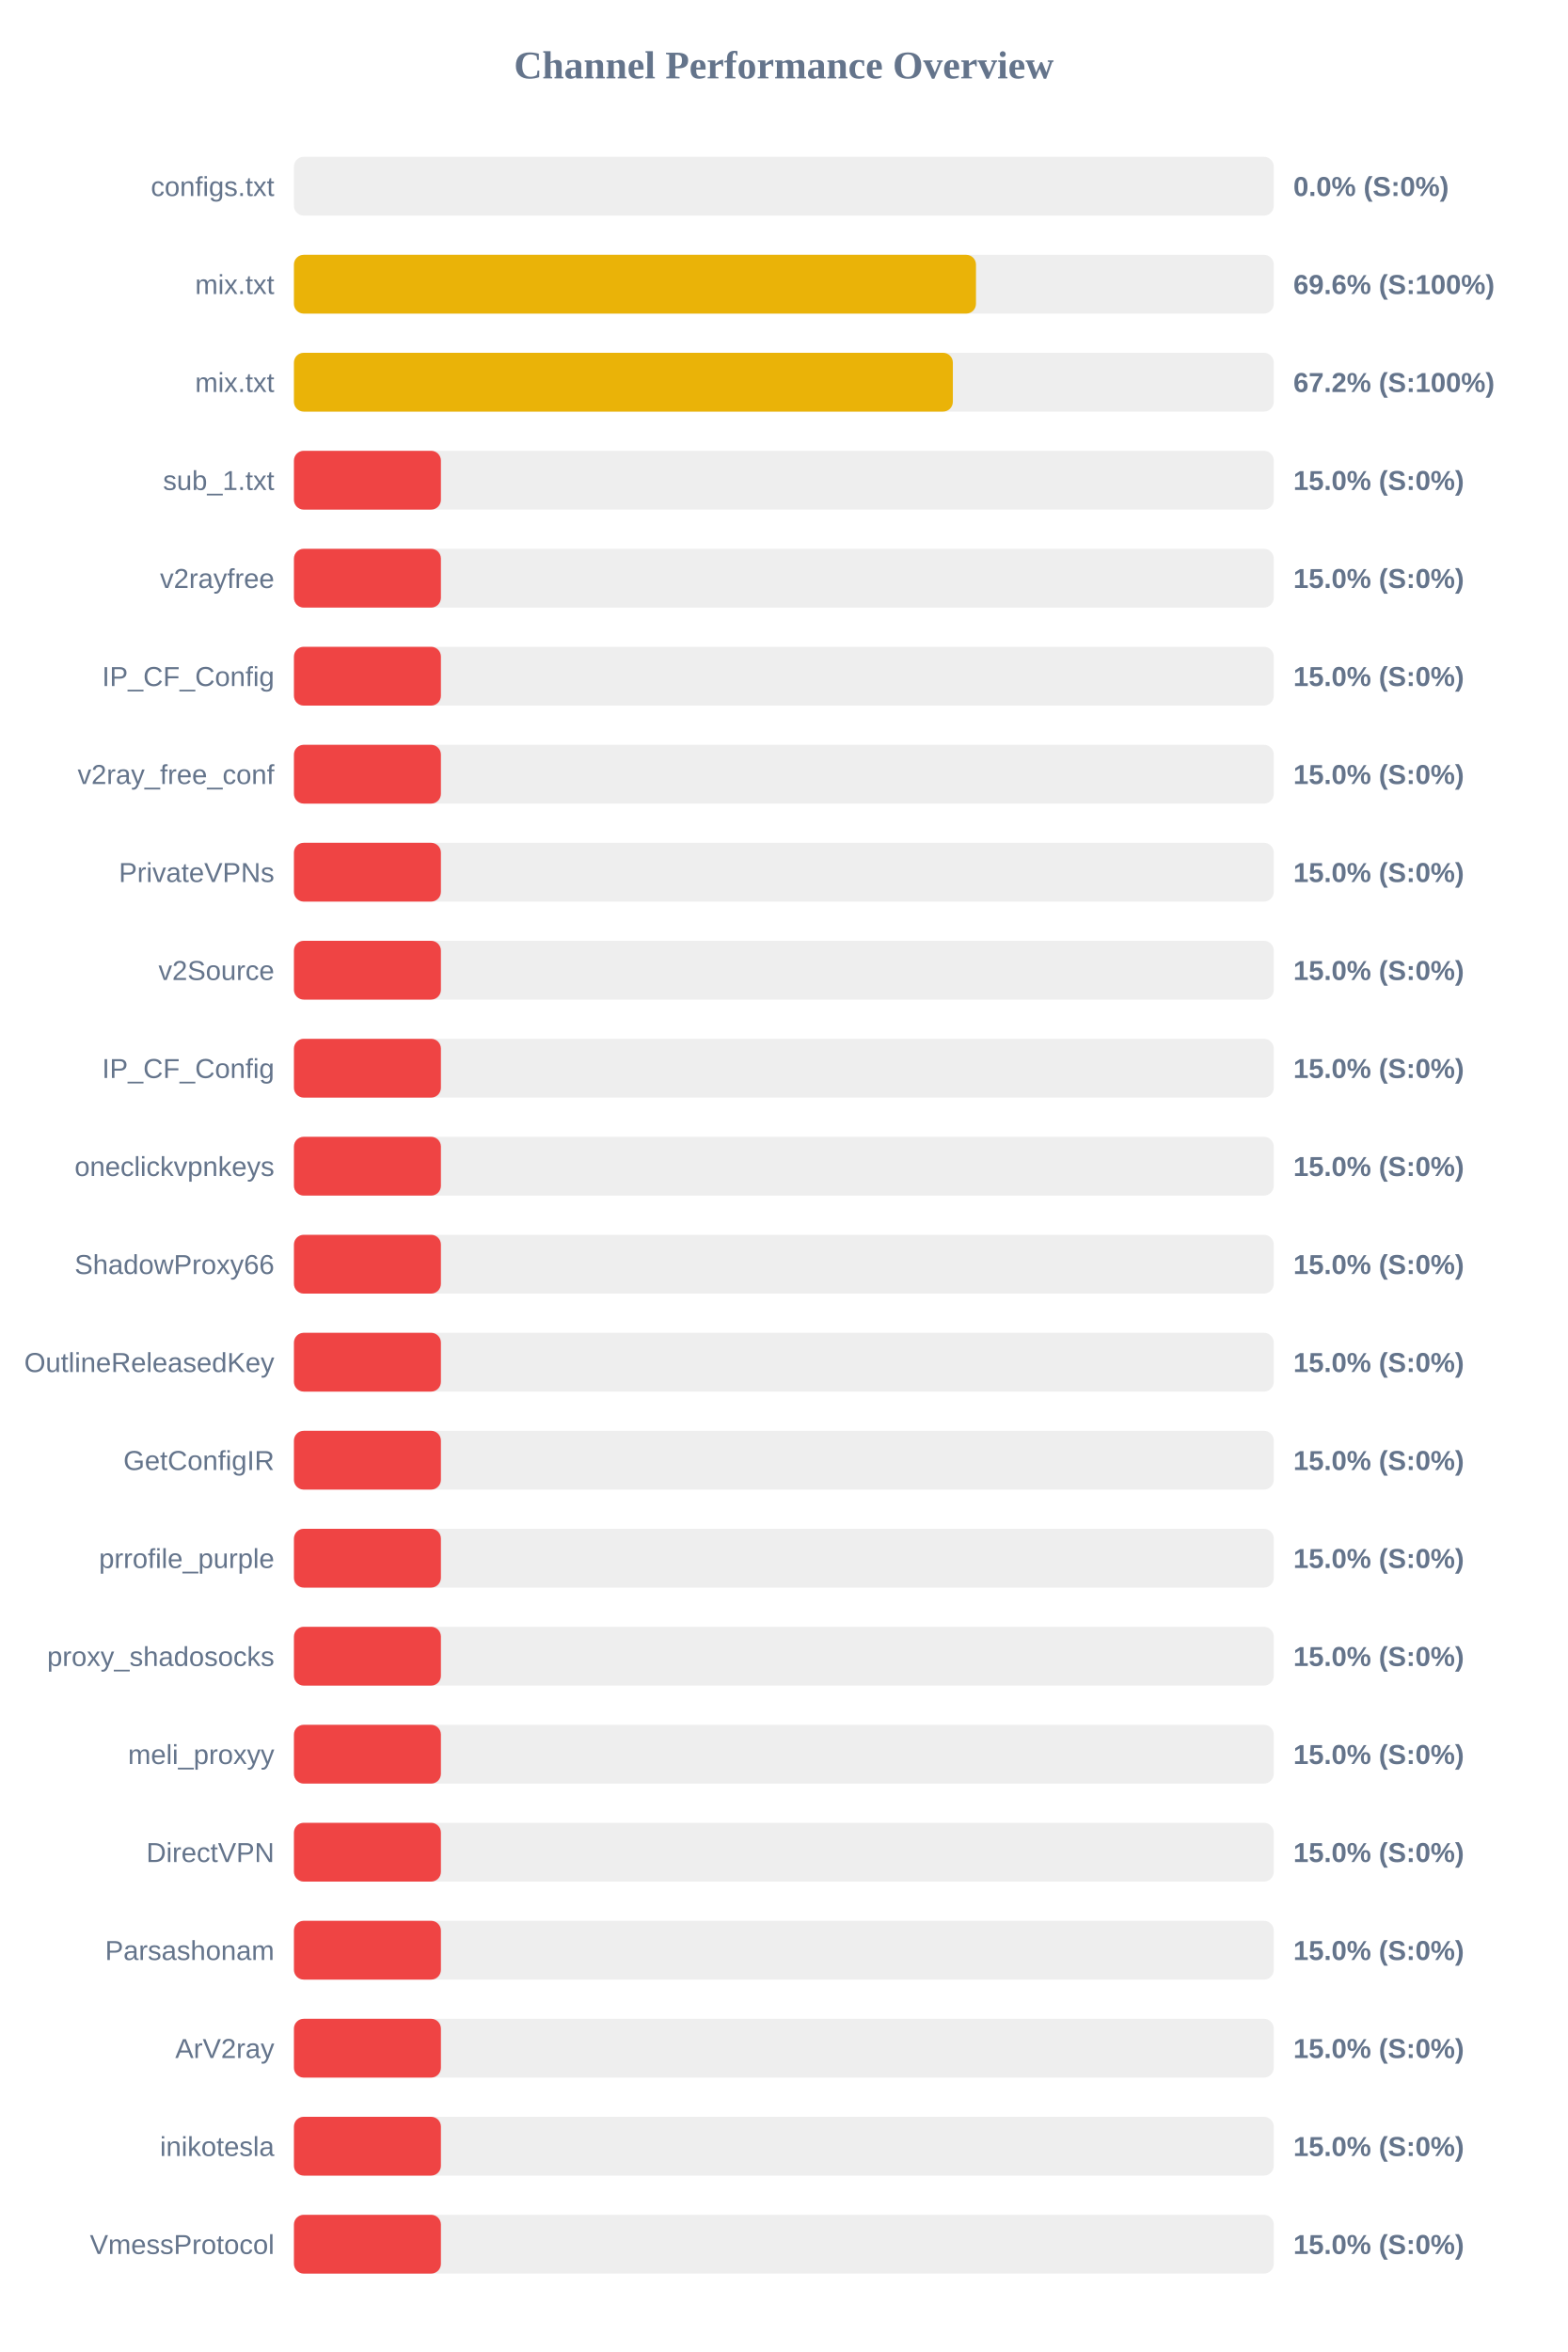
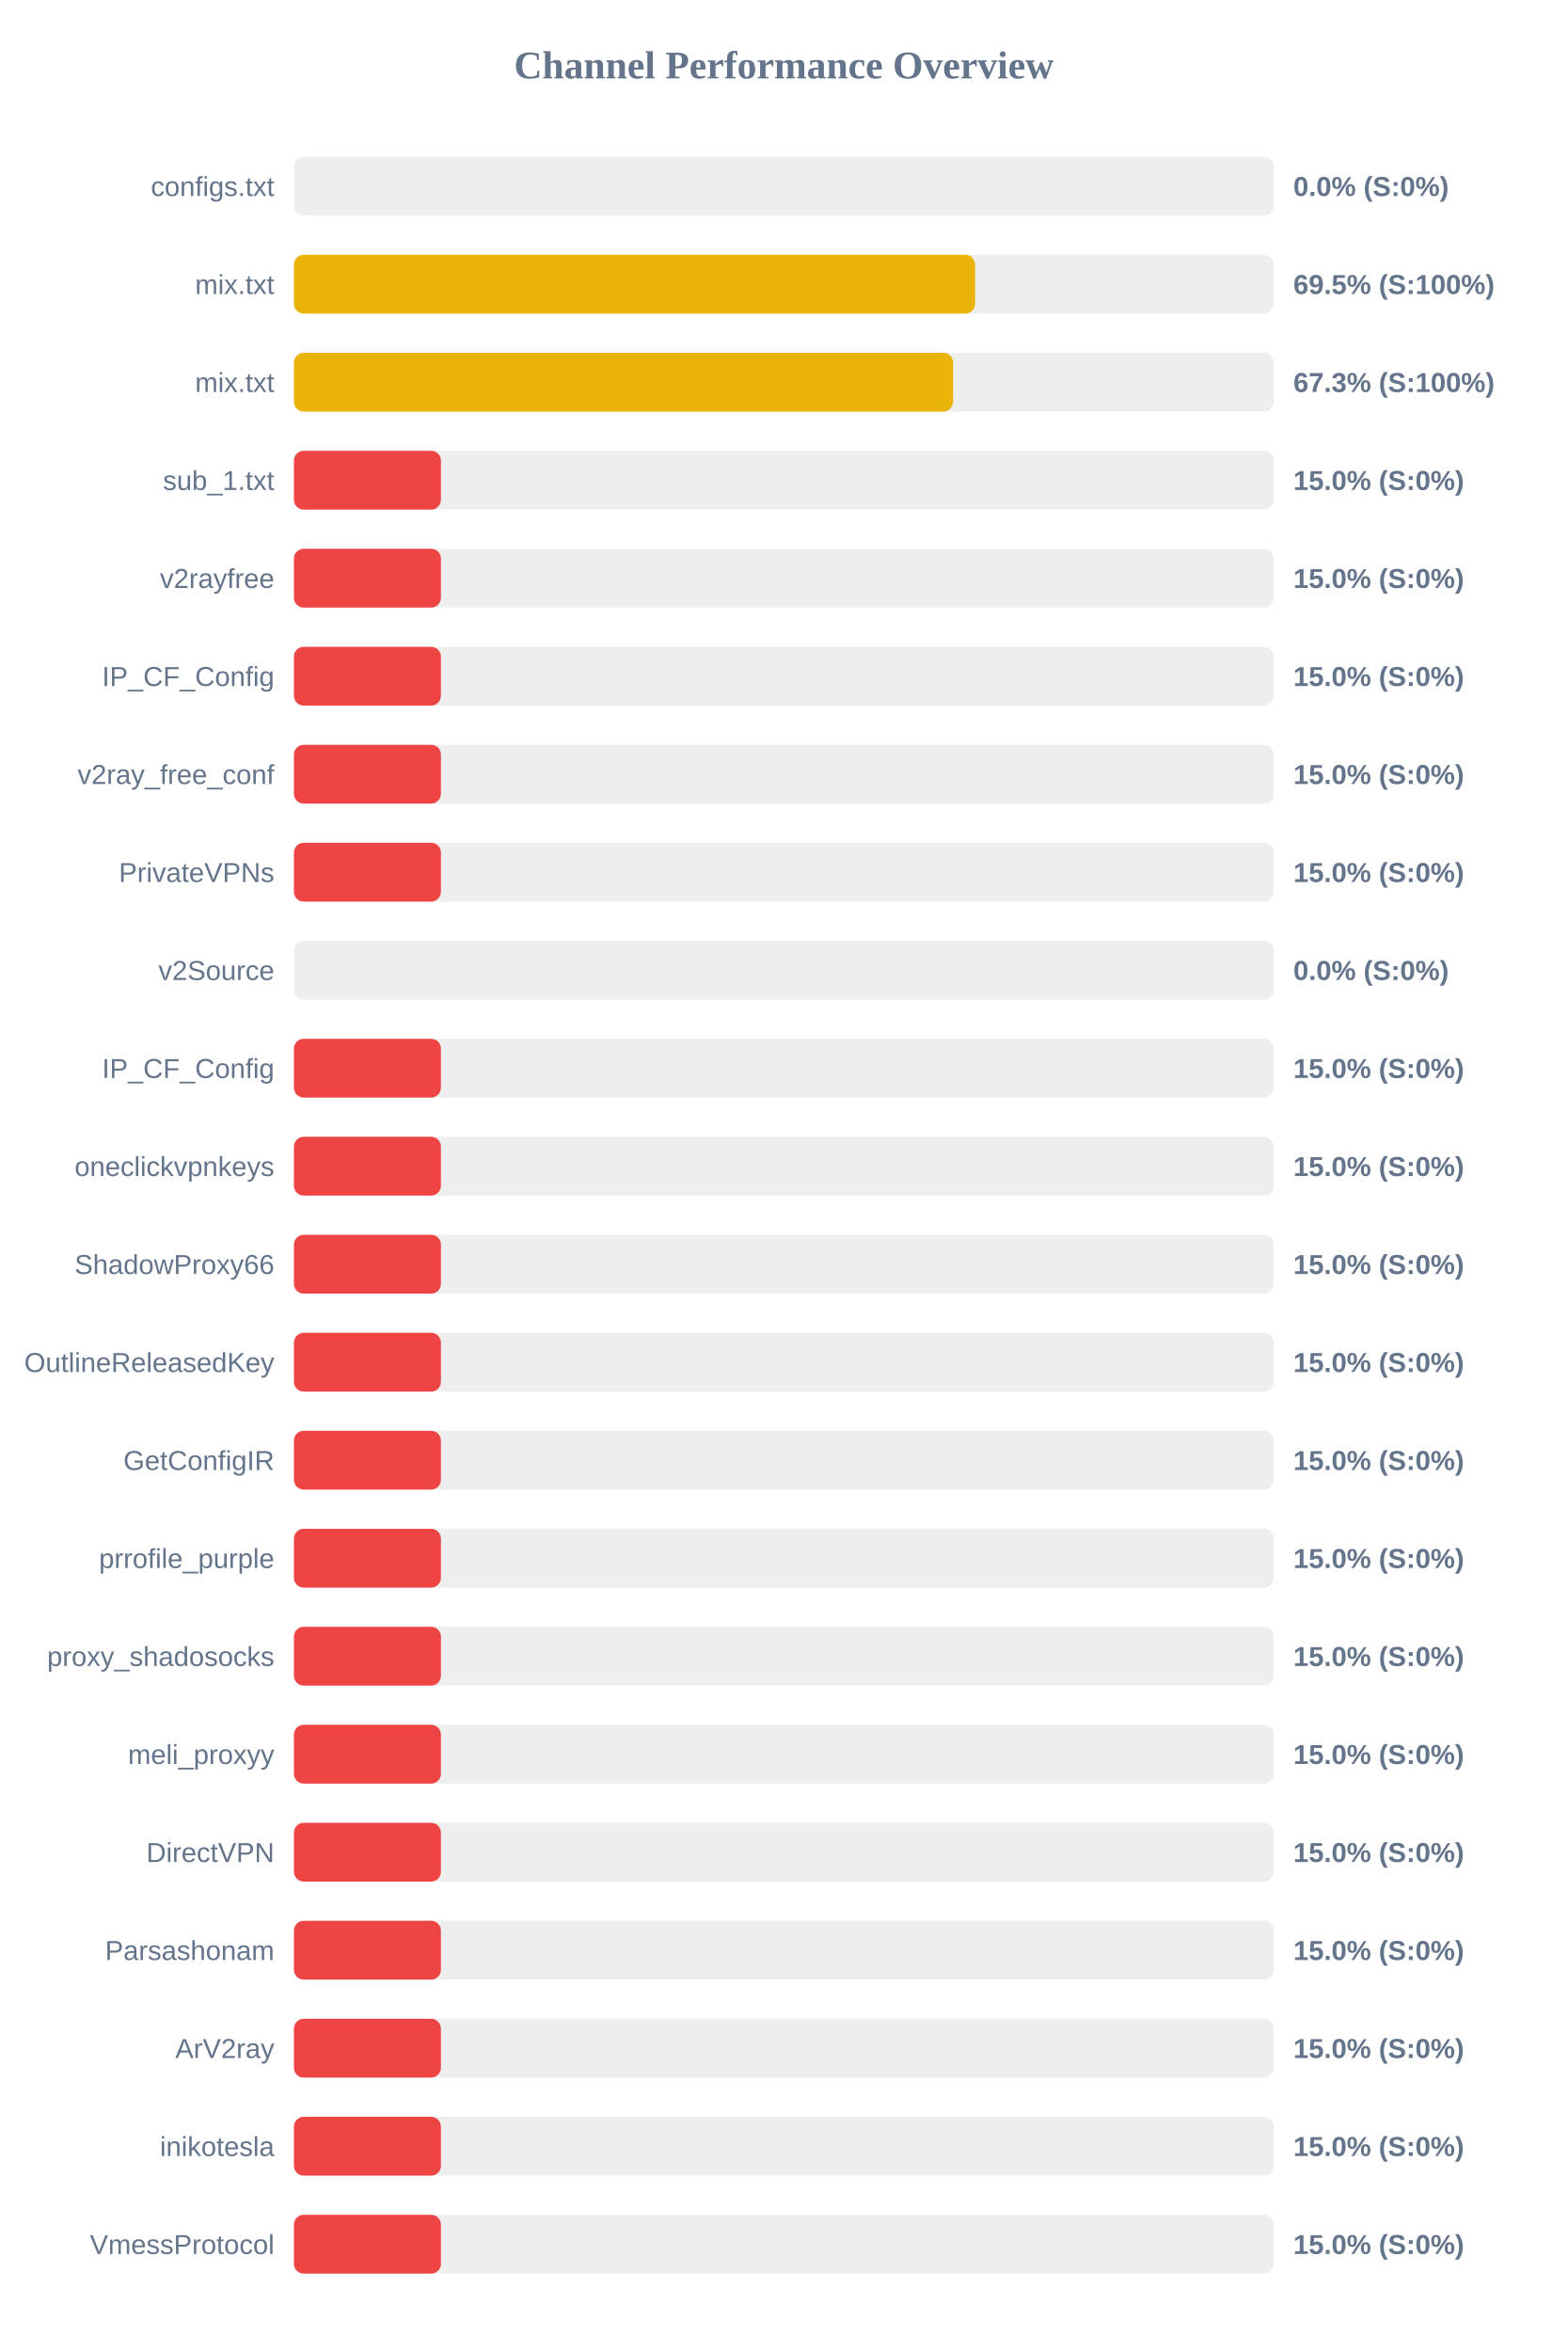
<svg xmlns="http://www.w3.org/2000/svg" width="800" height="1200" version="1.1">
  <style>
        .row { font: 14px Arial; fill: #64748b; }
        .score { font: bold 14px Arial; fill: #64748b; }
    </style>
  <text x="400" y="40" text-anchor="middle" font-size="20px" font-weight="bold" fill="#64748b">Channel Performance Overview</text>
  <rect x="150" y="80" width="500" height="30" fill="#eee" rx="5" />
  <rect x="150" y="80" width="0.0" height="30" fill="#ef4444" rx="5" />
  <text x="140" y="100" text-anchor="end" class="row">configs.txt</text>
  <text x="660" y="100" text-anchor="start" class="score">0.0% (S:0%)</text>
  <rect x="150" y="130" width="500" height="30" fill="#eee" rx="5" />
-   <rect x="150" y="130" width="348.05" height="30" fill="#eab308" rx="5" />
+   <rect x="150" y="130" width="347.6" height="30" fill="#eab308" rx="5" />
  <text x="140" y="150" text-anchor="end" class="row">mix.txt</text>
-   <text x="660" y="150" text-anchor="start" class="score">69.6% (S:100%)</text>
+   <text x="660" y="150" text-anchor="start" class="score">69.5% (S:100%)</text>
  <rect x="150" y="180" width="500" height="30" fill="#eee" rx="5" />
-   <rect x="150" y="180" width="336.25" height="30" fill="#eab308" rx="5" />
+   <rect x="150" y="180" width="336.35" height="30" fill="#eab308" rx="5" />
  <text x="140" y="200" text-anchor="end" class="row">mix.txt</text>
-   <text x="660" y="200" text-anchor="start" class="score">67.2% (S:100%)</text>
+   <text x="660" y="200" text-anchor="start" class="score">67.3% (S:100%)</text>
  <rect x="150" y="230" width="500" height="30" fill="#eee" rx="5" />
  <rect x="150" y="230" width="75.0" height="30" fill="#ef4444" rx="5" />
  <text x="140" y="250" text-anchor="end" class="row">sub_1.txt</text>
  <text x="660" y="250" text-anchor="start" class="score">15.0% (S:0%)</text>
  <rect x="150" y="280" width="500" height="30" fill="#eee" rx="5" />
  <rect x="150" y="280" width="75.0" height="30" fill="#ef4444" rx="5" />
  <text x="140" y="300" text-anchor="end" class="row">v2rayfree</text>
  <text x="660" y="300" text-anchor="start" class="score">15.0% (S:0%)</text>
  <rect x="150" y="330" width="500" height="30" fill="#eee" rx="5" />
  <rect x="150" y="330" width="75.0" height="30" fill="#ef4444" rx="5" />
  <text x="140" y="350" text-anchor="end" class="row">IP_CF_Config</text>
  <text x="660" y="350" text-anchor="start" class="score">15.0% (S:0%)</text>
  <rect x="150" y="380" width="500" height="30" fill="#eee" rx="5" />
  <rect x="150" y="380" width="75.0" height="30" fill="#ef4444" rx="5" />
  <text x="140" y="400" text-anchor="end" class="row">v2ray_free_conf</text>
  <text x="660" y="400" text-anchor="start" class="score">15.0% (S:0%)</text>
  <rect x="150" y="430" width="500" height="30" fill="#eee" rx="5" />
  <rect x="150" y="430" width="75.0" height="30" fill="#ef4444" rx="5" />
  <text x="140" y="450" text-anchor="end" class="row">PrivateVPNs</text>
  <text x="660" y="450" text-anchor="start" class="score">15.0% (S:0%)</text>
  <rect x="150" y="480" width="500" height="30" fill="#eee" rx="5" />
-   <rect x="150" y="480" width="75.0" height="30" fill="#ef4444" rx="5" />
+   <rect x="150" y="480" width="0.0" height="30" fill="#ef4444" rx="5" />
  <text x="140" y="500" text-anchor="end" class="row">v2Source</text>
-   <text x="660" y="500" text-anchor="start" class="score">15.0% (S:0%)</text>
+   <text x="660" y="500" text-anchor="start" class="score">0.0% (S:0%)</text>
  <rect x="150" y="530" width="500" height="30" fill="#eee" rx="5" />
  <rect x="150" y="530" width="75.0" height="30" fill="#ef4444" rx="5" />
  <text x="140" y="550" text-anchor="end" class="row">IP_CF_Config</text>
  <text x="660" y="550" text-anchor="start" class="score">15.0% (S:0%)</text>
  <rect x="150" y="580" width="500" height="30" fill="#eee" rx="5" />
  <rect x="150" y="580" width="75.0" height="30" fill="#ef4444" rx="5" />
  <text x="140" y="600" text-anchor="end" class="row">oneclickvpnkeys</text>
  <text x="660" y="600" text-anchor="start" class="score">15.0% (S:0%)</text>
  <rect x="150" y="630" width="500" height="30" fill="#eee" rx="5" />
  <rect x="150" y="630" width="75.0" height="30" fill="#ef4444" rx="5" />
  <text x="140" y="650" text-anchor="end" class="row">ShadowProxy66</text>
  <text x="660" y="650" text-anchor="start" class="score">15.0% (S:0%)</text>
  <rect x="150" y="680" width="500" height="30" fill="#eee" rx="5" />
  <rect x="150" y="680" width="75.0" height="30" fill="#ef4444" rx="5" />
  <text x="140" y="700" text-anchor="end" class="row">OutlineReleasedKey</text>
  <text x="660" y="700" text-anchor="start" class="score">15.0% (S:0%)</text>
  <rect x="150" y="730" width="500" height="30" fill="#eee" rx="5" />
  <rect x="150" y="730" width="75.0" height="30" fill="#ef4444" rx="5" />
  <text x="140" y="750" text-anchor="end" class="row">GetConfigIR</text>
  <text x="660" y="750" text-anchor="start" class="score">15.0% (S:0%)</text>
  <rect x="150" y="780" width="500" height="30" fill="#eee" rx="5" />
  <rect x="150" y="780" width="75.0" height="30" fill="#ef4444" rx="5" />
  <text x="140" y="800" text-anchor="end" class="row">prrofile_purple</text>
  <text x="660" y="800" text-anchor="start" class="score">15.0% (S:0%)</text>
  <rect x="150" y="830" width="500" height="30" fill="#eee" rx="5" />
  <rect x="150" y="830" width="75.0" height="30" fill="#ef4444" rx="5" />
  <text x="140" y="850" text-anchor="end" class="row">proxy_shadosocks</text>
  <text x="660" y="850" text-anchor="start" class="score">15.0% (S:0%)</text>
  <rect x="150" y="880" width="500" height="30" fill="#eee" rx="5" />
  <rect x="150" y="880" width="75.0" height="30" fill="#ef4444" rx="5" />
  <text x="140" y="900" text-anchor="end" class="row">meli_proxyy</text>
  <text x="660" y="900" text-anchor="start" class="score">15.0% (S:0%)</text>
  <rect x="150" y="930" width="500" height="30" fill="#eee" rx="5" />
  <rect x="150" y="930" width="75.0" height="30" fill="#ef4444" rx="5" />
  <text x="140" y="950" text-anchor="end" class="row">DirectVPN</text>
  <text x="660" y="950" text-anchor="start" class="score">15.0% (S:0%)</text>
  <rect x="150" y="980" width="500" height="30" fill="#eee" rx="5" />
  <rect x="150" y="980" width="75.0" height="30" fill="#ef4444" rx="5" />
  <text x="140" y="1000" text-anchor="end" class="row">Parsashonam</text>
  <text x="660" y="1000" text-anchor="start" class="score">15.0% (S:0%)</text>
  <rect x="150" y="1030" width="500" height="30" fill="#eee" rx="5" />
  <rect x="150" y="1030" width="75.0" height="30" fill="#ef4444" rx="5" />
  <text x="140" y="1050" text-anchor="end" class="row">ArV2ray</text>
  <text x="660" y="1050" text-anchor="start" class="score">15.0% (S:0%)</text>
  <rect x="150" y="1080" width="500" height="30" fill="#eee" rx="5" />
  <rect x="150" y="1080" width="75.0" height="30" fill="#ef4444" rx="5" />
  <text x="140" y="1100" text-anchor="end" class="row">inikotesla</text>
  <text x="660" y="1100" text-anchor="start" class="score">15.0% (S:0%)</text>
  <rect x="150" y="1130" width="500" height="30" fill="#eee" rx="5" />
  <rect x="150" y="1130" width="75.0" height="30" fill="#ef4444" rx="5" />
  <text x="140" y="1150" text-anchor="end" class="row">VmessProtocol</text>
  <text x="660" y="1150" text-anchor="start" class="score">15.0% (S:0%)</text>
</svg>
